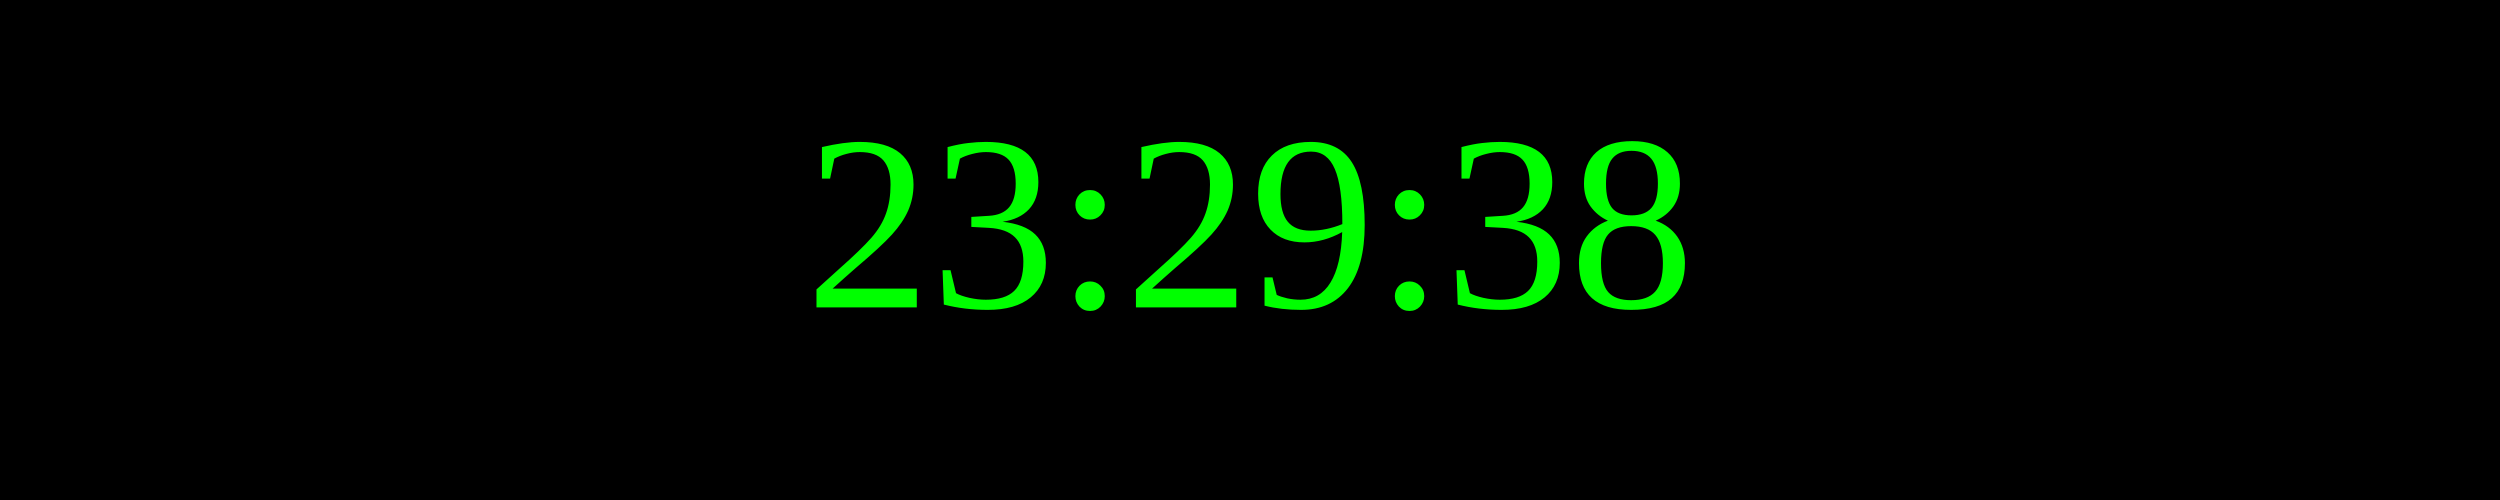
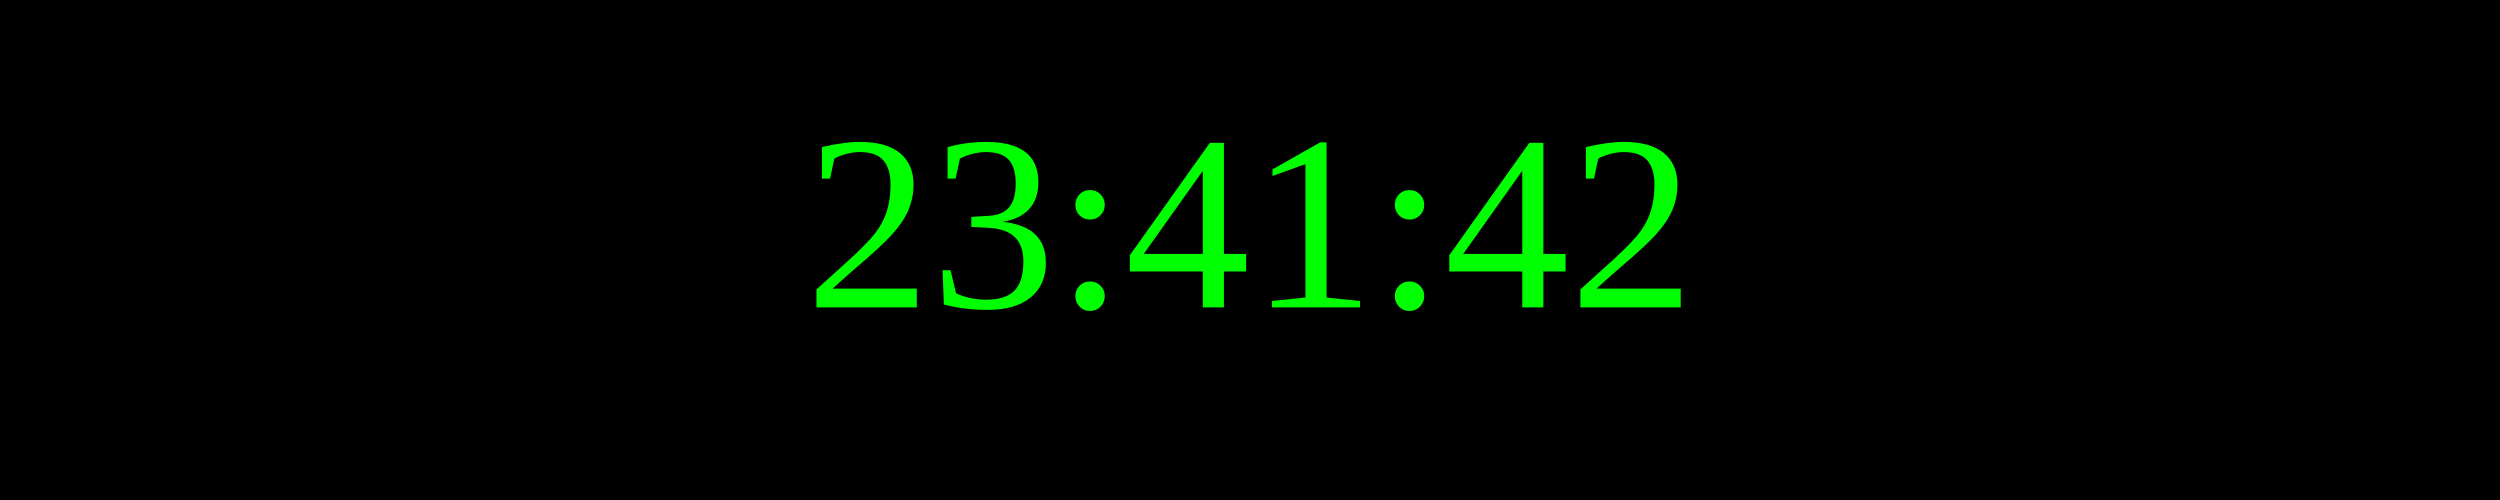
<svg xmlns="http://www.w3.org/2000/svg" width="250" height="50">
  <rect width="100%" height="100%" fill="black" />
  <text x="50%" y="50%" font-size="25" fill="lime" text-anchor="middle" dominant-baseline="middle">
- 23:29:38
+ 23:41:42
</text>
</svg>
